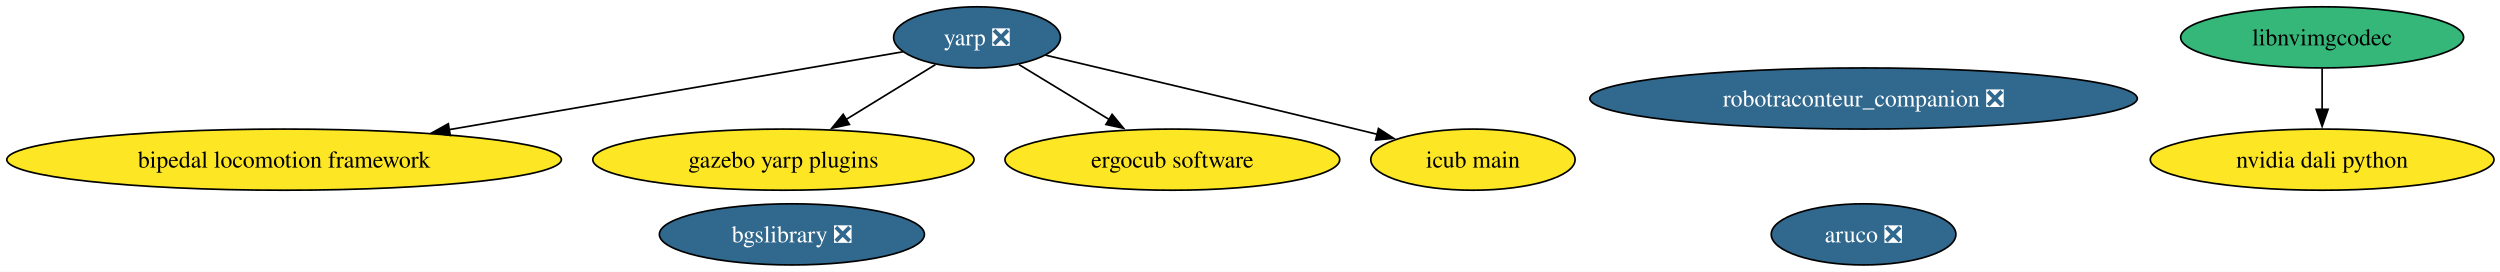
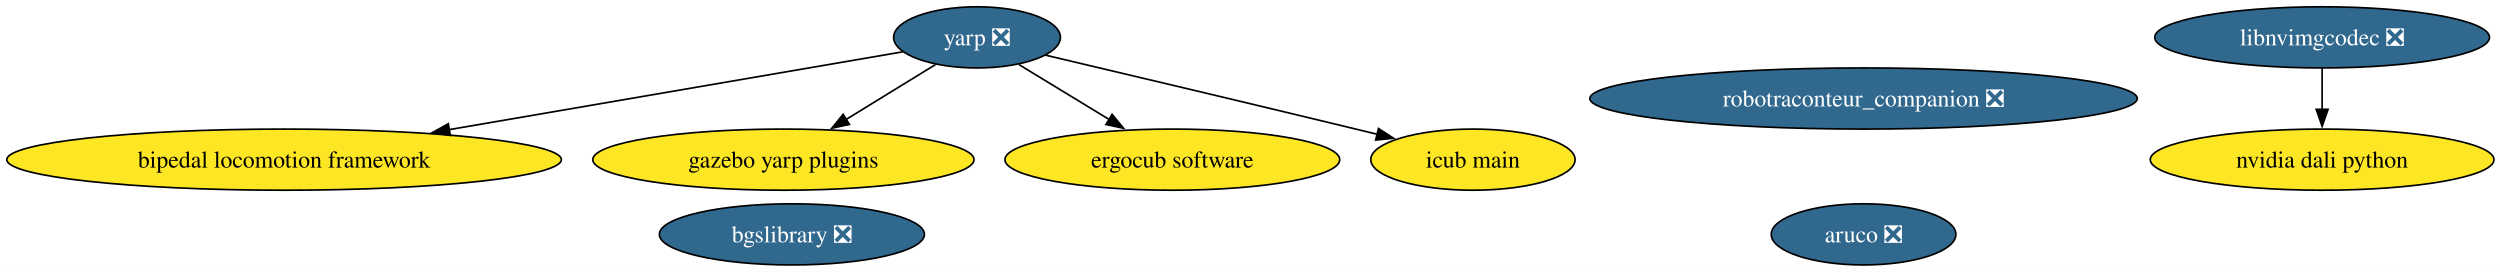
<svg xmlns="http://www.w3.org/2000/svg" xmlns:xlink="http://www.w3.org/1999/xlink" width="1472pt" height="160pt" viewBox="0.00 0.00 1472.00 160.00">
  <g id="graph0" class="graph" transform="scale(1 1) rotate(0) translate(4 156)">
    <polygon fill="white" stroke="none" points="-4,4 -4,-156 1468.46,-156 1468.46,4 -4,4" />
    <g id="node1" class="node">
      <g id="a_node1">
        <a xlink:href="https://github.com/conda-forge/aruco-feedstock/pull/18" xlink:title="aruco ❎">
          <ellipse fill="#31688e" stroke="black" cx="1093.27" cy="-18" rx="54.36" ry="18" />
          <text xml:space="preserve" text-anchor="middle" x="1093.27" y="-13.32" font-family="Times,serif" font-size="14.00" fill="white">aruco ❎</text>
        </a>
      </g>
    </g>
    <g id="node2" class="node">
      <g id="a_node2">
        <a xlink:href="https://github.com/conda-forge/yarp-feedstock/pull/73" xlink:title="yarp ❎">
          <ellipse fill="#31688e" stroke="black" cx="571.27" cy="-134" rx="49.1" ry="18" />
          <text xml:space="preserve" text-anchor="middle" x="571.27" y="-129.32" font-family="Times,serif" font-size="14.00" fill="white">yarp ❎</text>
        </a>
      </g>
    </g>
    <g id="node4" class="node">
      <g id="a_node4">
        <a xlink:href="https://github.com/conda-forge/bipedal-locomotion-framework-feedstock" xlink:title="bipedal locomotion framework">
          <ellipse fill="#fde725" stroke="black" cx="163.27" cy="-62" rx="163.27" ry="18" />
          <text xml:space="preserve" text-anchor="middle" x="163.27" y="-57.33" font-family="Times,serif" font-size="14.00">bipedal locomotion framework</text>
        </a>
      </g>
    </g>
    <g id="edge1" class="edge">
      <path fill="none" stroke="black" d="M527.61,-125.51C464.26,-114.64 345.18,-94.21 260.41,-79.67" />
      <polygon fill="black" stroke="black" points="261.14,-76.24 250.7,-78 259.96,-83.14 261.14,-76.24" />
    </g>
    <g id="node5" class="node">
      <g id="a_node5">
        <a xlink:href="https://github.com/conda-forge/gazebo-yarp-plugins-feedstock" xlink:title="gazebo yarp plugins">
          <ellipse fill="#fde725" stroke="black" cx="457.27" cy="-62" rx="112.24" ry="18" />
          <text xml:space="preserve" text-anchor="middle" x="457.27" y="-57.33" font-family="Times,serif" font-size="14.00">gazebo yarp plugins</text>
        </a>
      </g>
    </g>
    <g id="edge3" class="edge">
      <path fill="none" stroke="black" d="M546.81,-117.98C531.5,-108.58 511.47,-96.28 494.24,-85.7" />
      <polygon fill="black" stroke="black" points="496.12,-82.75 485.77,-80.5 492.46,-88.72 496.12,-82.75" />
    </g>
    <g id="node7" class="node">
      <g id="a_node7">
        <a xlink:href="https://github.com/conda-forge/ergocub-software-feedstock" xlink:title="ergocub software">
          <ellipse fill="#fde725" stroke="black" cx="686.27" cy="-62" rx="98.56" ry="18" />
          <text xml:space="preserve" text-anchor="middle" x="686.27" y="-57.33" font-family="Times,serif" font-size="14.00">ergocub software</text>
        </a>
      </g>
    </g>
    <g id="edge2" class="edge">
      <path fill="none" stroke="black" d="M595.94,-117.98C611.53,-108.49 631.97,-96.05 649.46,-85.41" />
      <polygon fill="black" stroke="black" points="650.8,-88.68 657.53,-80.5 647.17,-82.71 650.8,-88.68" />
    </g>
    <g id="node8" class="node">
      <g id="a_node8">
        <a xlink:href="https://github.com/conda-forge/icub-main-feedstock" xlink:title="icub main">
          <ellipse fill="#fde725" stroke="black" cx="863.27" cy="-62" rx="60.15" ry="18" />
          <text xml:space="preserve" text-anchor="middle" x="863.27" y="-57.33" font-family="Times,serif" font-size="14.00">icub main</text>
        </a>
      </g>
    </g>
    <g id="edge4" class="edge">
      <path fill="none" stroke="black" d="M611.58,-123.52C656.26,-113 730.45,-95.44 794.27,-80 798.47,-78.98 802.81,-77.93 807.17,-76.86" />
      <polygon fill="black" stroke="black" points="807.65,-80.35 816.53,-74.57 805.99,-73.55 807.65,-80.35" />
    </g>
    <g id="node3" class="node">
      <g id="a_node3">
        <a xlink:href="https://github.com/conda-forge/bgslibrary-feedstock/pull/12" xlink:title="bgslibrary ❎">
          <ellipse fill="#31688e" stroke="black" cx="462.27" cy="-18" rx="78.04" ry="18" />
          <text xml:space="preserve" text-anchor="middle" x="462.27" y="-13.32" font-family="Times,serif" font-size="14.00" fill="white">bgslibrary ❎</text>
        </a>
      </g>
    </g>
    <g id="node6" class="node">
      <g id="a_node6">
        <a xlink:href="https://github.com/conda-forge/robotraconteur_companion-feedstock/pull/15" xlink:title="robotraconteur_companion ❎">
          <ellipse fill="#31688e" stroke="black" cx="1093.27" cy="-98" rx="161.17" ry="18" />
          <text xml:space="preserve" text-anchor="middle" x="1093.27" y="-93.33" font-family="Times,serif" font-size="14.00" fill="white">robotraconteur_companion ❎</text>
        </a>
      </g>
    </g>
    <g id="node9" class="node">
      <g id="a_node9">
        <a xlink:href="https://github.com/conda-forge/nvidia-dali-python-feedstock" xlink:title="nvidia dali python">
          <ellipse fill="#fde725" stroke="black" cx="1363.27" cy="-62" rx="101.19" ry="18" />
          <text xml:space="preserve" text-anchor="middle" x="1363.27" y="-57.33" font-family="Times,serif" font-size="14.00">nvidia dali python</text>
        </a>
      </g>
    </g>
    <g id="node10" class="node">
      <g id="a_node10">
-         <a xlink:href="https://github.com/conda-forge/libnvimgcodec-feedstock" xlink:title="libnvimgcodec">
-           <ellipse fill="#35b779" stroke="black" cx="1363.27" cy="-134" rx="83.3" ry="18" />
-           <text xml:space="preserve" text-anchor="middle" x="1363.27" y="-129.32" font-family="Times,serif" font-size="14.00">libnvimgcodec</text>
+         <a xlink:href="https://github.com/conda-forge/libnvimgcodec-feedstock/pull/11" xlink:title="libnvimgcodec ❎">
+           <ellipse fill="#31688e" stroke="black" cx="1363.27" cy="-134" rx="98.56" ry="18" />
+           <text xml:space="preserve" text-anchor="middle" x="1363.27" y="-129.32" font-family="Times,serif" font-size="14.00" fill="white">libnvimgcodec ❎</text>
        </a>
      </g>
    </g>
    <g id="edge5" class="edge">
      <path fill="none" stroke="black" d="M1363.27,-115.7C1363.27,-108.41 1363.27,-99.73 1363.27,-91.54" />
      <polygon fill="black" stroke="black" points="1366.77,-91.62 1363.27,-81.62 1359.77,-91.62 1366.77,-91.62" />
    </g>
  </g>
</svg>
